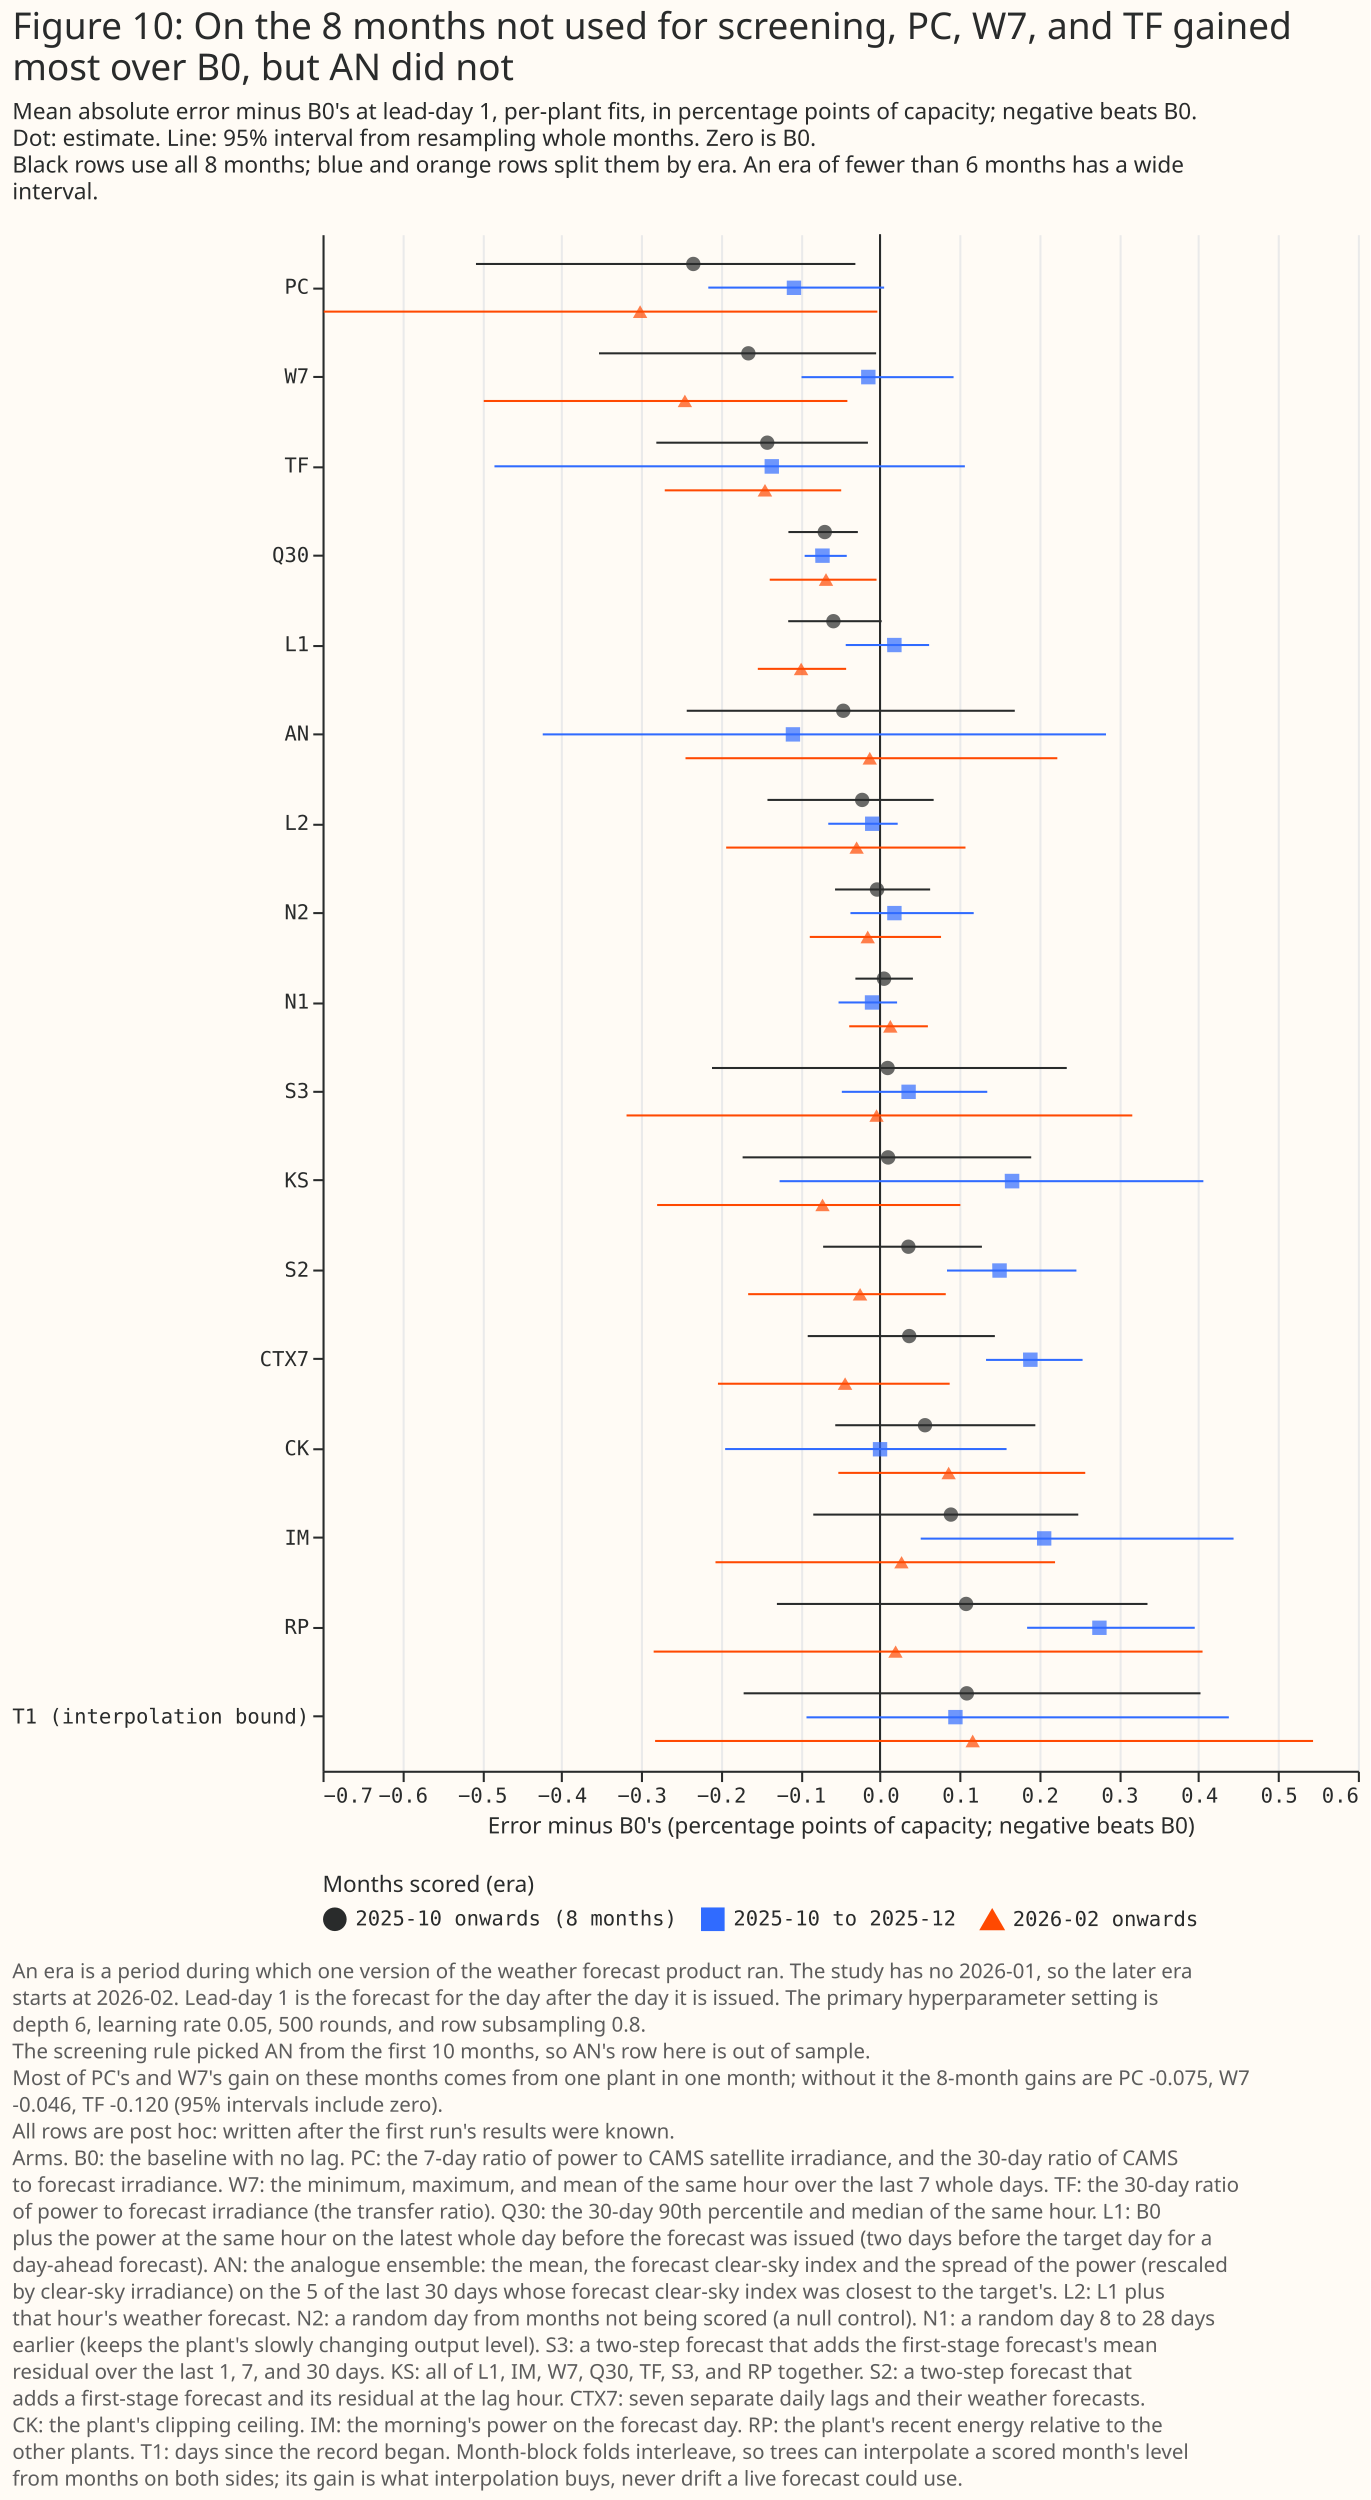
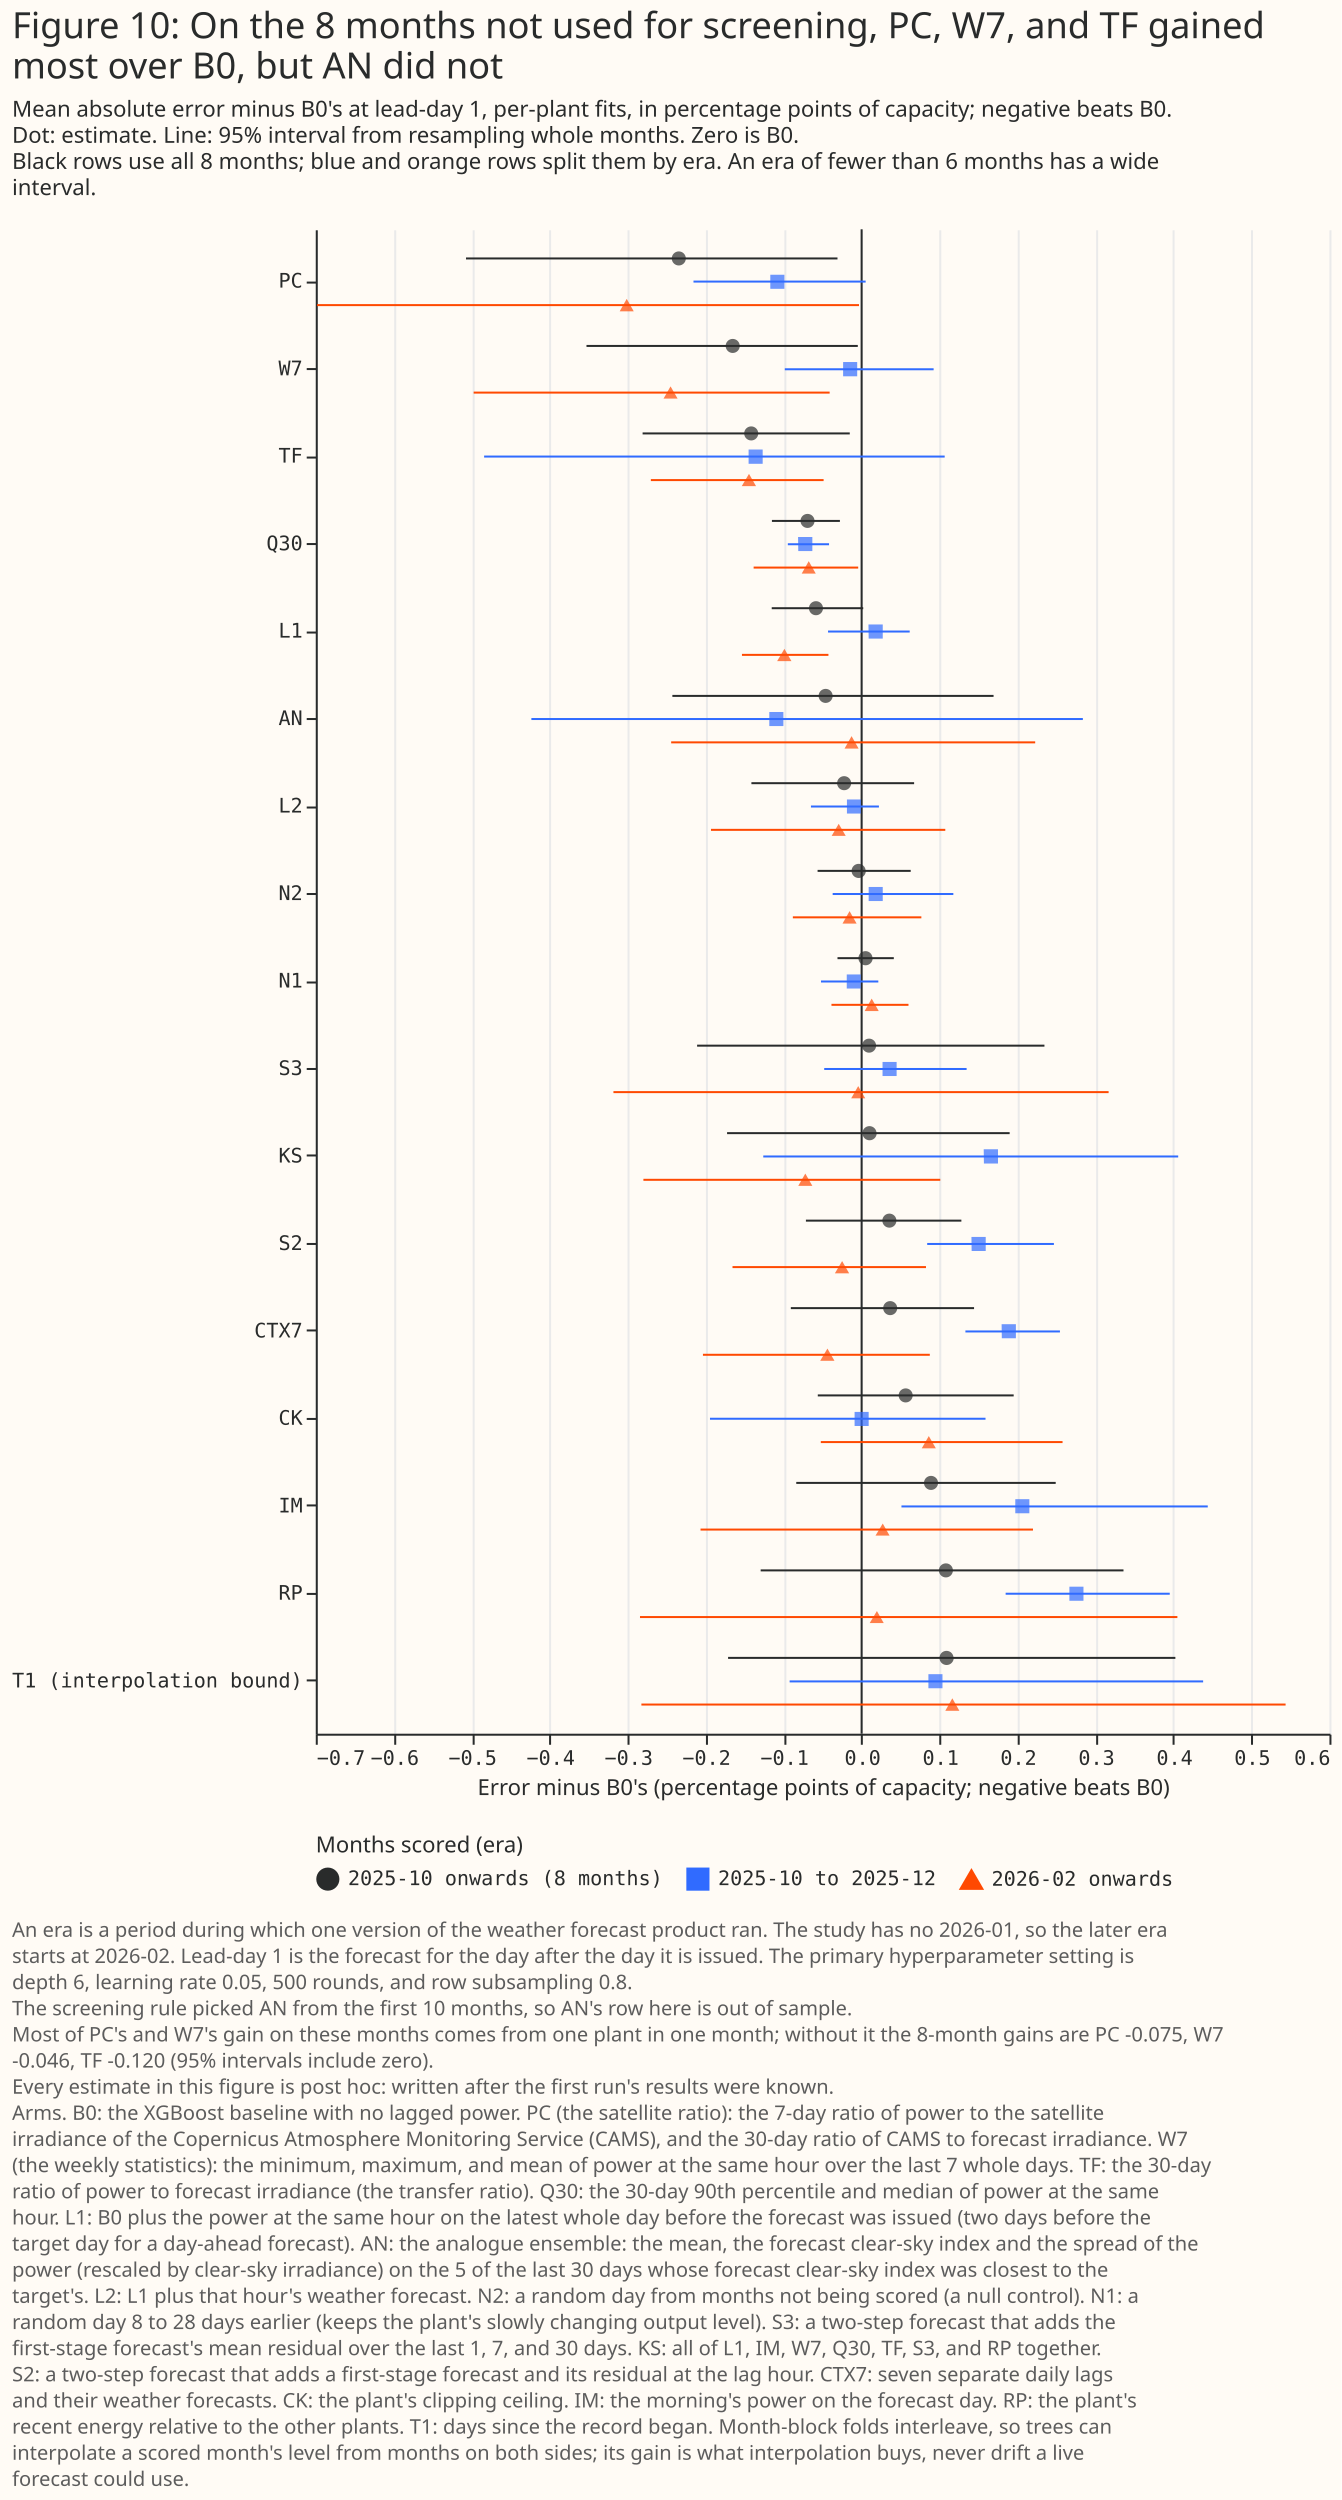
- <svg xmlns="http://www.w3.org/2000/svg" width="667" height="1217" class="marks" viewBox="0 0 667 1217">
-   <path fill="#fffbf5" d="M0 0h667v1217H0z" />
+ <svg xmlns="http://www.w3.org/2000/svg" width="667" height="1243" class="marks" viewBox="0 0 667 1243">
+   <path fill="#fffbf5" d="M0 0h667v1243H0z" />
  <g fill="none" stroke-miterlimit="10" aria-roledescription="group mark container" class="mark-group role-frame root">
    <path d="M157 114h504z" aria-hidden="true" class="background" />
    <g aria-roledescription="group mark container" class="mark-group role-scope concat_0_group">
      <g aria-roledescription="group mark container" class="mark-group role-scope concat_0_concat_0_group">
        <path fill="#fffbf5" d="M157 114h504v748H157Z" aria-hidden="true" class="background" />
        <g aria-hidden="true" class="mark-group role-axis">
          <path stroke="#eaeaea" d="M157.5 862.5v-748m39 748v-748m39 748v-748m38 748v-748m39 748v-748m39 748v-748m39 748v-748m38 748v-748m39 748v-748m39 748v-748m39 748v-748m38 748v-748m39 748v-748m39 748v-748" class="mark-rule role-axis-grid" pointer-events="none" />
        </g>
        <g aria-label="X-axis titled 'Error minus B0's (percentage points of capacity; negative beats B0)' for a linear scale with values from −0.7 to 0.6" aria-roledescription="axis" class="mark-group role-axis" pointer-events="none">
          <path stroke="#292b2b" d="M157.5 862.5v5m39-5v5m39-5v5m38-5v5m39-5v5m39-5v5m39-5v5m38-5v5m39-5v5m39-5v5m39-5v5m38-5v5m39-5v5m39-5v5" class="mark-rule role-axis-tick" />
          <g fill="#292b2b" class="mark-text role-axis-label" font-family="Matter Semi Mono, Roboto Mono, monospace" font-size="10">
            <text transform="translate(157.5 877.5)">−0.7</text>
            <text text-anchor="middle" transform="translate(196.3 877.5)">−0.6</text>
            <text text-anchor="middle" transform="translate(235 877.5)">−0.5</text>
            <text text-anchor="middle" transform="translate(273.8 877.5)">−0.4</text>
            <text text-anchor="middle" transform="translate(312.6 877.5)">−0.3</text>
            <text text-anchor="middle" transform="translate(351.3 877.5)">−0.2</text>
            <text text-anchor="middle" transform="translate(390.1 877.5)">−0.1</text>
            <text text-anchor="middle" transform="translate(428.9 877.5)">0.0</text>
            <text text-anchor="middle" transform="translate(467.7 877.5)">0.1</text>
            <text text-anchor="middle" transform="translate(506.4 877.5)">0.2</text>
            <text text-anchor="middle" transform="translate(545.2 877.5)">0.3</text>
            <text text-anchor="middle" transform="translate(584 877.5)">0.4</text>
            <text text-anchor="middle" transform="translate(622.7 877.5)">0.5</text>
            <text text-anchor="end" transform="translate(661.5 877.5)">0.6</text>
          </g>
          <path stroke="#292b2b" d="M157.5 862.5h504" class="mark-rule role-axis-domain" />
          <text fill="#292b2b" class="mark-text role-axis-title" font-family="Matter XH, DM Sans, sans-serif" font-size="11" text-anchor="middle" transform="translate(409.5 892.5)">Error minus B0's (percentage points of capacity; negative beats B0)</text>
        </g>
        <g aria-label="Y-axis for a discrete scale with 17 values: PC, W7, TF, Q30, L1, ending with T1 (interpolation bound)" aria-roledescription="axis" class="mark-group role-axis" pointer-events="none">
          <path stroke="#292b2b" d="M157.5 140.5h-5m5 43h-5m5 44h-5m5 43h-5m5 44h-5m5 43h-5m5 44h-5m5 43h-5m5 44h-5m5 43h-5m5 43h-5m5 44h-5m5 43h-5m5 44h-5m5 43h-5m5 44h-5m5 43h-5" class="mark-rule role-axis-tick" />
          <g fill="#292b2b" class="mark-text role-axis-label" font-family="Matter Semi Mono, Roboto Mono, monospace" font-size="10" text-anchor="end">
            <text transform="translate(150.5 143)">PC</text>
            <text transform="translate(150.5 186.6)">W7</text>
            <text transform="translate(150.5 230)">TF</text>
            <text transform="translate(150.5 273.6)">Q30</text>
            <text transform="translate(150.5 317)">L1</text>
            <text transform="translate(150.5 360.5)">AN</text>
            <text transform="translate(150.5 404)">L2</text>
            <text transform="translate(150.5 447.5)">N2</text>
            <text transform="translate(150.5 491)">N1</text>
            <text transform="translate(150.5 534.5)">S3</text>
            <text transform="translate(150.5 578)">KS</text>
            <text transform="translate(150.5 621.5)">S2</text>
            <text transform="translate(150.5 665)">CTX7</text>
            <text transform="translate(150.5 708.4)">CK</text>
            <text transform="translate(150.5 752)">IM</text>
            <text transform="translate(150.5 795.4)">RP</text>
            <text transform="translate(150.5 839)">T1 (interpolation bound)</text>
          </g>
          <path stroke="#292b2b" d="M157.5 114.5v748" class="mark-rule role-axis-domain" />
        </g>
        <g aria-roledescription="rule mark container" class="mark-rule role-mark concat_0_concat_0_layer_0_marks">
          <path stroke="#292b2b" d="M428.4 114v748" aria-label="x: 0" aria-roledescription="rule mark" />
        </g>
        <g aria-hidden="true" class="mark-rule role-mark concat_0_concat_0_layer_1_marks">
          <path stroke="#292b2b" d="M231.7 128.5h184.7" />
          <path stroke="#306bff" d="M344.8 140h85.6" />
          <path stroke="#ff4901" d="M157.6 151.7h269.5" />
          <path stroke="#292b2b" d="M291.6 172h134.9" />
          <path stroke="#306bff" d="M390.2 183.6h74" />
          <path stroke="#ff4901" d="M235.5 195.2h177" />
          <path stroke="#292b2b" d="M319.5 215.5h103" />
          <path stroke="#306bff" d="M240.7 227h229" />
          <path stroke="#ff4901" d="M323.6 238.7h85.9" />
          <path stroke="#292b2b" d="M383.8 259h33.8" />
          <path stroke="#306bff" d="M391.7 270.6h20.5" />
          <path stroke="#ff4901" d="M374.7 282.2h52" />
          <path stroke="#292b2b" d="M383.7 302.4h45.5" />
          <path stroke="#306bff" d="M411.7 314h40.6" />
          <path stroke="#ff4901" d="M368.9 325.6h43" />
          <path stroke="#292b2b" d="M334.3 346H494" />
          <path stroke="#306bff" d="M264.2 357.5h274.2" />
          <path stroke="#ff4901" d="M333.7 369.1h181" />
          <path stroke="#292b2b" d="M373.6 389.4h80.9" />
          <path stroke="#306bff" d="M403.2 401H437" />
          <path stroke="#ff4901" d="M353.5 412.6H470" />
          <path stroke="#292b2b" d="M406.5 433h46.3" />
          <path stroke="#306bff" d="M414 444.5h60" />
          <path stroke="#ff4901" d="M394.2 456.1h63.9" />
          <path stroke="#292b2b" d="M416.4 476.4h28" />
          <path stroke="#306bff" d="M408.2 488h28.5" />
          <path stroke="#ff4901" d="M413.4 499.6h38.3" />
          <path stroke="#292b2b" d="M346.6 519.9h172.7" />
          <path stroke="#306bff" d="M409.8 531.5h70.8" />
          <path stroke="#ff4901" d="M305 543h246.2" />
          <path stroke="#292b2b" d="M361.5 563.4H502" />
          <path stroke="#306bff" d="M379.5 575h206.3" />
          <path stroke="#ff4901" d="M319.9 586.6h147.6" />
          <path stroke="#292b2b" d="M400.7 606.9H478" />
          <path stroke="#306bff" d="M461 618.5h63" />
          <path stroke="#ff4901" d="M364.2 630h96.2" />
          <path stroke="#292b2b" d="M393.2 650.4h91.1" />
          <path stroke="#306bff" d="M480 662h47" />
          <path stroke="#ff4901" d="M349.5 673.6h112.8" />
          <path stroke="#292b2b" d="M406.6 693.8H504" />
          <path stroke="#306bff" d="M353 705.4h137" />
          <path stroke="#ff4901" d="M408.1 717h120.2" />
          <path stroke="#292b2b" d="M395.9 737.3h129" />
          <path stroke="#306bff" d="M448.2 749h152.3" />
          <path stroke="#ff4901" d="M348.3 760.5h165.3" />
          <path stroke="#292b2b" d="M378.2 780.8h180.4" />
          <path stroke="#306bff" d="M500 792.4h81.6" />
          <path stroke="#ff4901" d="M318.2 804h267.2" />
          <path stroke="#292b2b" d="M362 824.3h222.4" />
          <path stroke="#306bff" d="M392.6 836h205.6" />
          <path stroke="#ff4901" d="M318.9 847.5h320.3" />
        </g>
        <g aria-hidden="true" class="mark-symbol role-mark concat_0_concat_0_layer_2_marks">
          <path fill="#292b2b" d="M341 128.5a3.5 3.5 0 1 1-7 0 3.5 3.5 0 1 1 7 0" opacity=".7" />
          <path fill="#306bff" d="M383 136.6h7v7h-7Z" opacity=".7" />
          <path fill="#ff4901" d="m311.6 148.6-3.5 6.2h7Z" opacity=".7" />
          <path fill="#292b2b" d="M367.8 172a3.5 3.5 0 1 1-7 0 3.5 3.5 0 1 1 7 0" opacity=".7" />
          <path fill="#306bff" d="M419.2 180h7v7.1h-7Z" opacity=".7" />
          <path fill="#ff4901" d="m333.4 192.1-3.5 6.1h7Z" opacity=".7" />
          <path fill="#292b2b" d="M377 215.5a3.5 3.5 0 1 1-7 0 3.5 3.5 0 1 1 7 0" opacity=".7" />
          <path fill="#306bff" d="M372.2 223.5h7v7.1h-7Z" opacity=".7" />
          <path fill="#ff4901" d="m372.4 235.6-3.6 6.1h7.1Z" opacity=".7" />
          <path fill="#292b2b" d="M405 259a3.5 3.5 0 1 1-7 0 3.5 3.5 0 1 1 7 0" opacity=".7" />
          <path fill="#306bff" d="M396.8 267h7.1v7h-7Z" opacity=".7" />
          <path fill="#ff4901" d="m402.1 279-3.5 6.2h7Z" opacity=".7" />
          <path fill="#292b2b" d="M409.2 302.4a3.5 3.5 0 1 1-7 0 3.5 3.5 0 1 1 7 0" opacity=".7" />
          <path fill="#306bff" d="M431.8 310.5h7.1v7h-7Z" opacity=".7" />
          <path fill="#ff4901" d="m390 322.6-3.6 6.1h7.1Z" opacity=".7" />
          <path fill="#292b2b" d="M414 346a3.5 3.5 0 1 1-7 0 3.5 3.5 0 1 1 7 0" opacity=".7" />
          <path fill="#306bff" d="M382.5 354h7v7h-7Z" opacity=".7" />
          <path fill="#ff4901" d="m423.4 366-3.5 6.2h7Z" opacity=".7" />
          <path fill="#292b2b" d="M423.2 389.4a3.5 3.5 0 1 1-7 0 3.5 3.5 0 1 1 7 0" opacity=".7" />
          <path fill="#306bff" d="M421.1 397.5h7v7h-7Z" opacity=".7" />
          <path fill="#ff4901" d="m417 409.6-3.5 6h7Z" opacity=".7" />
          <path fill="#292b2b" d="M430.5 433a3.5 3.5 0 1 1-7.1 0 3.5 3.5 0 1 1 7 0" opacity=".7" />
          <path fill="#306bff" d="M431.9 441h7v7h-7Z" opacity=".7" />
          <path fill="#ff4901" d="m422.4 453-3.5 6.2h7Z" opacity=".7" />
          <path fill="#292b2b" d="M433.9 476.4a3.5 3.5 0 1 1-7.1 0 3.5 3.5 0 1 1 7 0" opacity=".7" />
          <path fill="#306bff" d="M421 484.5h7v7h-7Z" opacity=".7" />
          <path fill="#ff4901" d="m433.4 496.5-3.5 6.2h7Z" opacity=".7" />
          <path fill="#292b2b" d="M435.6 519.9a3.5 3.5 0 1 1-7 0 3.5 3.5 0 1 1 7 0" opacity=".7" />
          <path fill="#306bff" d="M438.8 528h7v7h-7Z" opacity=".7" />
          <path fill="#ff4901" d="m426.7 540-3.5 6.1h7Z" opacity=".7" />
          <path fill="#292b2b" d="M435.9 563.4a3.5 3.5 0 1 1-7.1 0 3.5 3.5 0 1 1 7 0" opacity=".7" />
          <path fill="#306bff" d="M489.1 571.4h7.1v7.1h-7Z" opacity=".7" />
          <path fill="#ff4901" d="m400.4 583.5-3.5 6.1h7Z" opacity=".7" />
          <path fill="#292b2b" d="M445.7 606.9a3.5 3.5 0 1 1-7 0 3.5 3.5 0 1 1 7 0" opacity=".7" />
          <path fill="#306bff" d="M483 615h7.1v7h-7Z" opacity=".7" />
          <path fill="#ff4901" d="m418.7 627-3.6 6.1h7.1Z" opacity=".7" />
          <path fill="#292b2b" d="M446.1 650.4a3.5 3.5 0 1 1-7 0 3.5 3.5 0 1 1 7 0" opacity=".7" />
          <path fill="#306bff" d="M498 658.4h7.1v7h-7Z" opacity=".7" />
          <path fill="#ff4901" d="m411.4 670.5-3.6 6.1h7.1Z" opacity=".7" />
          <path fill="#292b2b" d="M453.8 693.8a3.5 3.5 0 1 1-7 0 3.5 3.5 0 1 1 7 0" opacity=".7" />
          <path fill="#306bff" d="M424.9 702h7v7h-7Z" opacity=".7" />
          <path fill="#ff4901" d="m461.8 714-3.5 6.1h7Z" opacity=".7" />
          <path fill="#292b2b" d="M466.4 737.3a3.5 3.5 0 1 1-7 0 3.5 3.5 0 1 1 7 0" opacity=".7" />
          <path fill="#306bff" d="M504.8 745.4h7v7h-7Z" opacity=".7" />
          <path fill="#ff4901" d="m438.9 757.5-3.6 6h7Z" opacity=".7" />
          <path fill="#292b2b" d="M473.8 780.8a3.5 3.5 0 1 1-7 0 3.5 3.5 0 1 1 7 0" opacity=".7" />
          <path fill="#306bff" d="M531.7 788.9h7v7h-7Z" opacity=".7" />
          <path fill="#ff4901" d="m436 801-3.6 6h7Z" opacity=".7" />
          <path fill="#292b2b" d="M474.2 824.3a3.5 3.5 0 1 1-7.1 0 3.5 3.5 0 1 1 7 0" opacity=".7" />
          <path fill="#306bff" d="M461.6 832.4h7v7h-7Z" opacity=".7" />
          <path fill="#ff4901" d="m473.5 844.4-3.5 6.2h7Z" opacity=".7" />
        </g>
      </g>
      <g fill="#292b2b" class="mark-group role-title" font-family="Matter XH, DM Sans, sans-serif" pointer-events="none">
        <text aria-label="Title text 'Figure 10: On the 8 months not used for screening, PC, W7, and TF gained most over B0, but AN did not'" aria-roledescription="title" class="mark-text role-title-text" font-size="18" transform="translate(6 19)">
          <tspan>Figure 10: On the 8 months not used for screening, PC, W7, and TF gained</tspan>
          <tspan x="0" dy="20">most over B0, but AN did not</tspan>
        </text>
        <text aria-label="Subtitle text 'Mean absolute error minus B0's at lead-day 1, per-plant fits, in percentage points of capacity; negative beats B0. Dot: estimate. Line: 95% interval from resampling whole months. Zero is B0. Black rows use all 8 months; blue and orange rows split them by era. An era of fewer than 6 months has a wide interval.'" aria-roledescription="subtitle" class="mark-text role-title-subtitle" font-size="11" transform="translate(6 58)">
          <tspan>Mean absolute error minus B0's at lead-day 1, per-plant fits, in percentage points of capacity; negative beats B0.</tspan>
          <tspan x="0" dy="13">Dot: estimate. Line: 95% interval from resampling whole months. Zero is B0.</tspan>
          <tspan x="0" dy="13">Black rows use all 8 months; blue and orange rows split them by era. An era of fewer than 6 months has a wide</tspan>
          <tspan x="0" dy="13">interval.</tspan>
        </text>
      </g>
    </g>
    <g aria-label="Symbol legend titled 'Months scored (era)' for shape, fill color and stroke color with 3 values: 2025-10 onwards (8 months), 2025-10 to 2025-12, 2026-02 onwards" aria-roledescription="legend" class="mark-group role-legend">
      <path d="M157 912h427v29H157Z" aria-hidden="true" class="background" pointer-events="none" />
      <g class="mark-group role-legend-entry">
        <g aria-roledescription="group mark container" class="mark-group role-scope" pointer-events="none">
          <path d="M157 928.3h172v12.5H157Z" aria-hidden="true" class="background" />
          <path fill="#292b2b" stroke="#292b2b" stroke-width="1.5" d="M168 934.3a5 5 0 1 1-10 0 5 5 0 1 1 10 0" class="mark-symbol role-legend-symbol" />
          <text fill="#292b2b" class="mark-text role-legend-label" font-family="Matter Semi Mono, Roboto Mono, monospace" font-size="10" transform="translate(173 937.3)">2025-10 onwards (8 months)</text>
          <path d="M341 928.3h124v12.5H341Z" aria-hidden="true" class="background" />
          <path fill="#306bff" stroke="#306bff" stroke-width="1.5" d="M342 929.3h10v10h-10Z" class="mark-symbol role-legend-symbol" />
          <text fill="#292b2b" class="mark-text role-legend-label" font-family="Matter Semi Mono, Roboto Mono, monospace" font-size="10" transform="translate(357 937.3)">2025-10 to 2025-12</text>
          <path d="M477 928.6h106v11.8H477Z" aria-hidden="true" class="background" />
          <path fill="#ff4901" stroke="#ff4901" stroke-width="1.5" d="m483 930.3-5 8.6h10Z" class="mark-symbol role-legend-symbol" />
          <text fill="#292b2b" class="mark-text role-legend-label" font-family="Matter Semi Mono, Roboto Mono, monospace" font-size="10" transform="translate(493 937.6)">2026-02 onwards</text>
        </g>
      </g>
      <text fill="#292b2b" class="mark-text role-legend-title" font-family="Matter XH, DM Sans, sans-serif" font-size="11" pointer-events="none" transform="translate(157 921)">Months scored (era)</text>
    </g>
    <g class="mark-group role-title">
-       <text fill="#5c5c5c" aria-label="Title text 'An era is a period during which one version of the weather forecast product ran. The study has no 2026-01, so the later era starts at 2026-02. Lead-day 1 is the forecast for the day after the day it is issued. The primary hyperparameter setting is depth 6, learning rate 0.05, 500 rounds, and row subsampling 0.8. The screening rule picked AN from the first 10 months, so AN's row here is out of sample. Most of PC's and W7's gain on these months comes from one plant in one month; without it the 8-month gains are PC -0.075, W7 -0.046, TF -0.120 (95% intervals include zero). All rows are post hoc: written after the first run's results were known. Arms. B0: the baseline with no lag. PC: the 7-day ratio of power to CAMS satellite irradiance, and the 30-day ratio of CAMS to forecast irradiance. W7: the minimum, maximum, and mean of the same hour over the last 7 whole days. TF: the 30-day ratio of power to forecast irradiance (the transfer ratio). Q30: the 30-day 90th percentile and median of the same hour. L1: B0 plus the power at the same hour on the latest whole day before the forecast was issued (two days before the target day for a day-ahead forecast). AN: the analogue ensemble: the mean, the forecast clear-sky index and the spread of the power (rescaled by clear-sky irradiance) on the 5 of the last 30 days whose forecast clear-sky index was closest to the target's. L2: L1 plus that hour's weather forecast. N2: a random day from months not being scored (a null control). N1: a random day 8 to 28 days earlier (keeps the plant's slowly changing output level). S3: a two-step forecast that adds the first-stage forecast's mean residual over the last 1, 7, and 30 days. KS: all of L1, IM, W7, Q30, TF, S3, and RP together. S2: a two-step forecast that adds a first-stage forecast and its residual at the lag hour. CTX7: seven separate daily lags and their weather forecasts. CK: the plant's clipping ceiling. IM: the morning's power on the forecast day. RP: the plant's recent energy relative to the other plants. T1: days since the record began. Month-block folds interleave, so trees can interpolate a scored month's level from months on both sides; its gain is what interpolation buys, never drift a live forecast could use.'" aria-roledescription="title" class="mark-text role-title-text" font-family="Matter XH, DM Sans, sans-serif" font-size="10" pointer-events="none" transform="translate(6 963)">
+       <text fill="#5c5c5c" aria-label="Title text 'An era is a period during which one version of the weather forecast product ran. The study has no 2026-01, so the later era starts at 2026-02. Lead-day 1 is the forecast for the day after the day it is issued. The primary hyperparameter setting is depth 6, learning rate 0.05, 500 rounds, and row subsampling 0.8. The screening rule picked AN from the first 10 months, so AN's row here is out of sample. Most of PC's and W7's gain on these months comes from one plant in one month; without it the 8-month gains are PC -0.075, W7 -0.046, TF -0.120 (95% intervals include zero). Every estimate in this figure is post hoc: written after the first run's results were known. Arms. B0: the XGBoost baseline with no lagged power. PC (the satellite ratio): the 7-day ratio of power to the satellite irradiance of the Copernicus Atmosphere Monitoring Service (CAMS), and the 30-day ratio of CAMS to forecast irradiance. W7 (the weekly statistics): the minimum, maximum, and mean of power at the same hour over the last 7 whole days. TF: the 30-day ratio of power to forecast irradiance (the transfer ratio). Q30: the 30-day 90th percentile and median of power at the same hour. L1: B0 plus the power at the same hour on the latest whole day before the forecast was issued (two days before the target day for a day-ahead forecast). AN: the analogue ensemble: the mean, the forecast clear-sky index and the spread of the power (rescaled by clear-sky irradiance) on the 5 of the last 30 days whose forecast clear-sky index was closest to the target's. L2: L1 plus that hour's weather forecast. N2: a random day from months not being scored (a null control). N1: a random day 8 to 28 days earlier (keeps the plant's slowly changing output level). S3: a two-step forecast that adds the first-stage forecast's mean residual over the last 1, 7, and 30 days. KS: all of L1, IM, W7, Q30, TF, S3, and RP together. S2: a two-step forecast that adds a first-stage forecast and its residual at the lag hour. CTX7: seven separate daily lags and their weather forecasts. CK: the plant's clipping ceiling. IM: the morning's power on the forecast day. RP: the plant's recent energy relative to the other plants. T1: days since the record began. Month-block folds interleave, so trees can interpolate a scored month's level from months on both sides; its gain is what interpolation buys, never drift a live forecast could use.'" aria-roledescription="title" class="mark-text role-title-text" font-family="Matter XH, DM Sans, sans-serif" font-size="10" pointer-events="none" transform="translate(6 963)">
        <tspan>An era is a period during which one version of the weather forecast product ran. The study has no 2026-01, so the later era</tspan>
        <tspan x="0" dy="13">starts at 2026-02. Lead-day 1 is the forecast for the day after the day it is issued. The primary hyperparameter setting is</tspan>
        <tspan x="0" dy="13">depth 6, learning rate 0.05, 500 rounds, and row subsampling 0.8.</tspan>
        <tspan x="0" dy="13">The screening rule picked AN from the first 10 months, so AN's row here is out of sample.</tspan>
        <tspan x="0" dy="13">Most of PC's and W7's gain on these months comes from one plant in one month; without it the 8-month gains are PC -0.075, W7</tspan>
        <tspan x="0" dy="13">-0.046, TF -0.120 (95% intervals include zero).</tspan>
-         <tspan x="0" dy="13">All rows are post hoc: written after the first run's results were known.</tspan>
-         <tspan x="0" dy="13">Arms. B0: the baseline with no lag. PC: the 7-day ratio of power to CAMS satellite irradiance, and the 30-day ratio of CAMS</tspan>
-         <tspan x="0" dy="13">to forecast irradiance. W7: the minimum, maximum, and mean of the same hour over the last 7 whole days. TF: the 30-day ratio</tspan>
-         <tspan x="0" dy="13">of power to forecast irradiance (the transfer ratio). Q30: the 30-day 90th percentile and median of the same hour. L1: B0</tspan>
-         <tspan x="0" dy="13">plus the power at the same hour on the latest whole day before the forecast was issued (two days before the target day for a</tspan>
-         <tspan x="0" dy="13">day-ahead forecast). AN: the analogue ensemble: the mean, the forecast clear-sky index and the spread of the power (rescaled</tspan>
-         <tspan x="0" dy="13">by clear-sky irradiance) on the 5 of the last 30 days whose forecast clear-sky index was closest to the target's. L2: L1 plus</tspan>
-         <tspan x="0" dy="13">that hour's weather forecast. N2: a random day from months not being scored (a null control). N1: a random day 8 to 28 days</tspan>
-         <tspan x="0" dy="13">earlier (keeps the plant's slowly changing output level). S3: a two-step forecast that adds the first-stage forecast's mean</tspan>
-         <tspan x="0" dy="13">residual over the last 1, 7, and 30 days. KS: all of L1, IM, W7, Q30, TF, S3, and RP together. S2: a two-step forecast that</tspan>
-         <tspan x="0" dy="13">adds a first-stage forecast and its residual at the lag hour. CTX7: seven separate daily lags and their weather forecasts.</tspan>
-         <tspan x="0" dy="13">CK: the plant's clipping ceiling. IM: the morning's power on the forecast day. RP: the plant's recent energy relative to the</tspan>
-         <tspan x="0" dy="13">other plants. T1: days since the record began. Month-block folds interleave, so trees can interpolate a scored month's level</tspan>
-         <tspan x="0" dy="13">from months on both sides; its gain is what interpolation buys, never drift a live forecast could use.</tspan>
+         <tspan x="0" dy="13">Every estimate in this figure is post hoc: written after the first run's results were known.</tspan>
+         <tspan x="0" dy="13">Arms. B0: the XGBoost baseline with no lagged power. PC (the satellite ratio): the 7-day ratio of power to the satellite</tspan>
+         <tspan x="0" dy="13">irradiance of the Copernicus Atmosphere Monitoring Service (CAMS), and the 30-day ratio of CAMS to forecast irradiance. W7</tspan>
+         <tspan x="0" dy="13">(the weekly statistics): the minimum, maximum, and mean of power at the same hour over the last 7 whole days. TF: the 30-day</tspan>
+         <tspan x="0" dy="13">ratio of power to forecast irradiance (the transfer ratio). Q30: the 30-day 90th percentile and median of power at the same</tspan>
+         <tspan x="0" dy="13">hour. L1: B0 plus the power at the same hour on the latest whole day before the forecast was issued (two days before the</tspan>
+         <tspan x="0" dy="13">target day for a day-ahead forecast). AN: the analogue ensemble: the mean, the forecast clear-sky index and the spread of the</tspan>
+         <tspan x="0" dy="13">power (rescaled by clear-sky irradiance) on the 5 of the last 30 days whose forecast clear-sky index was closest to the</tspan>
+         <tspan x="0" dy="13">target's. L2: L1 plus that hour's weather forecast. N2: a random day from months not being scored (a null control). N1: a</tspan>
+         <tspan x="0" dy="13">random day 8 to 28 days earlier (keeps the plant's slowly changing output level). S3: a two-step forecast that adds the</tspan>
+         <tspan x="0" dy="13">first-stage forecast's mean residual over the last 1, 7, and 30 days. KS: all of L1, IM, W7, Q30, TF, S3, and RP together.</tspan>
+         <tspan x="0" dy="13">S2: a two-step forecast that adds a first-stage forecast and its residual at the lag hour. CTX7: seven separate daily lags</tspan>
+         <tspan x="0" dy="13">and their weather forecasts. CK: the plant's clipping ceiling. IM: the morning's power on the forecast day. RP: the plant's</tspan>
+         <tspan x="0" dy="13">recent energy relative to the other plants. T1: days since the record began. Month-block folds interleave, so trees can</tspan>
+         <tspan x="0" dy="13">interpolate a scored month's level from months on both sides; its gain is what interpolation buys, never drift a live</tspan>
+         <tspan x="0" dy="13">forecast could use.</tspan>
      </text>
    </g>
  </g>
</svg>
